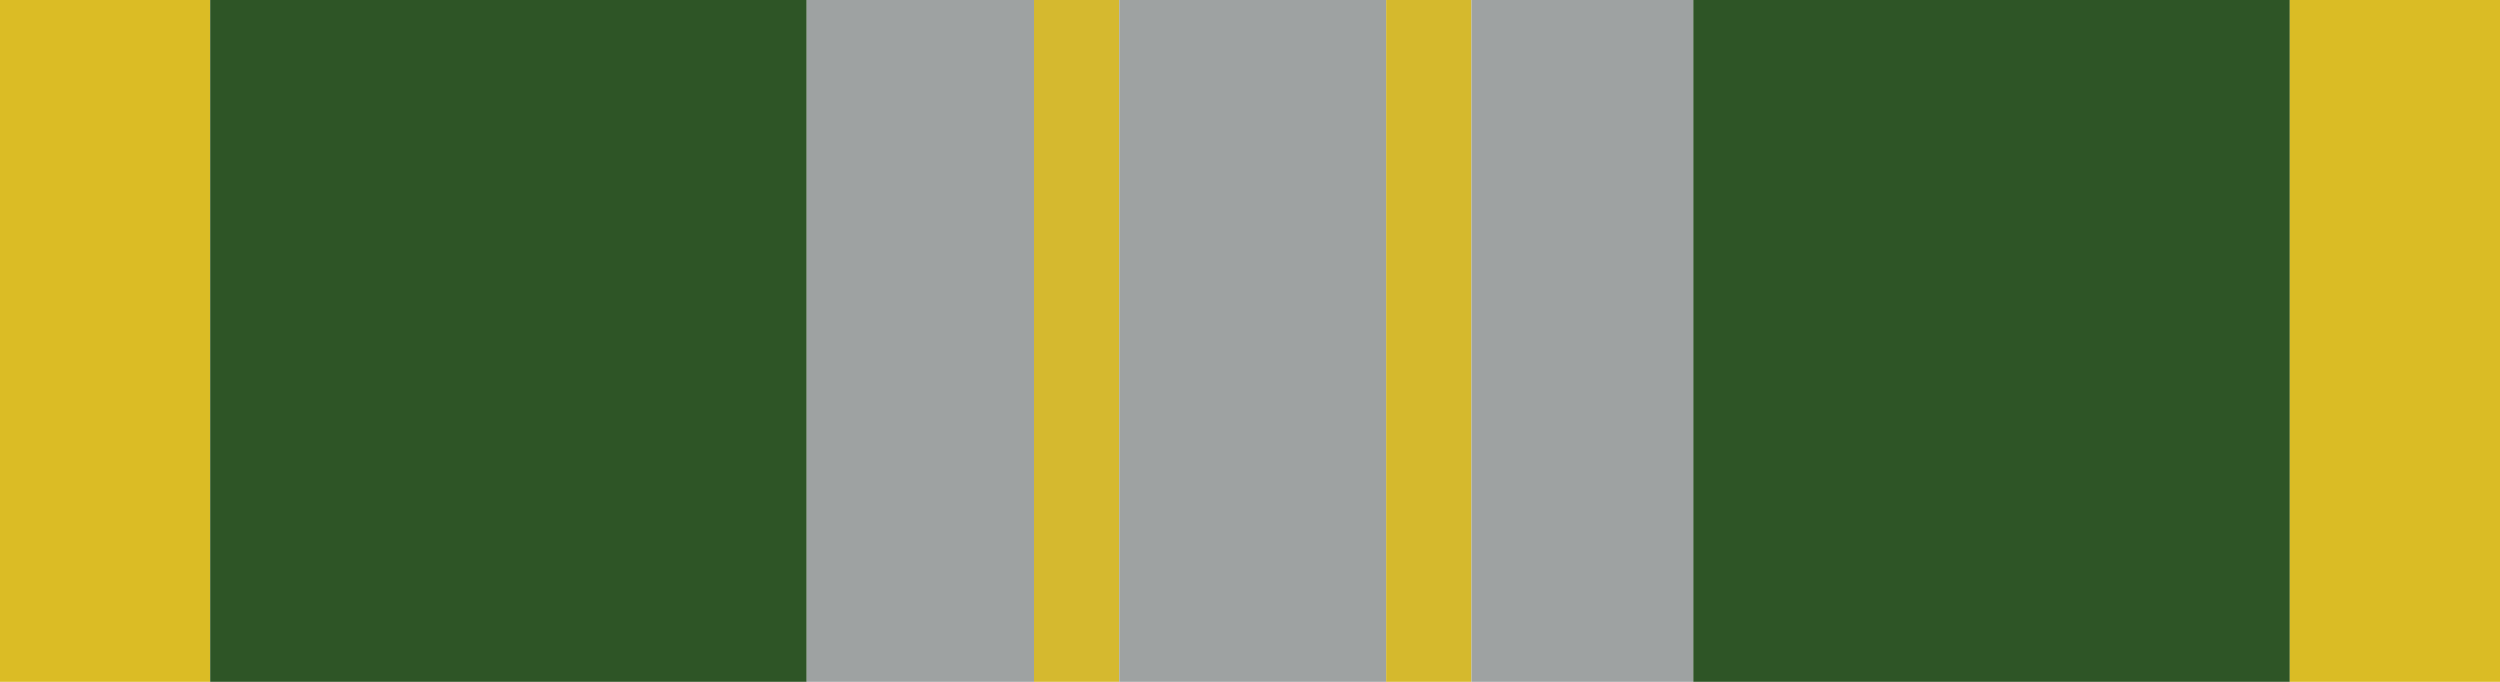
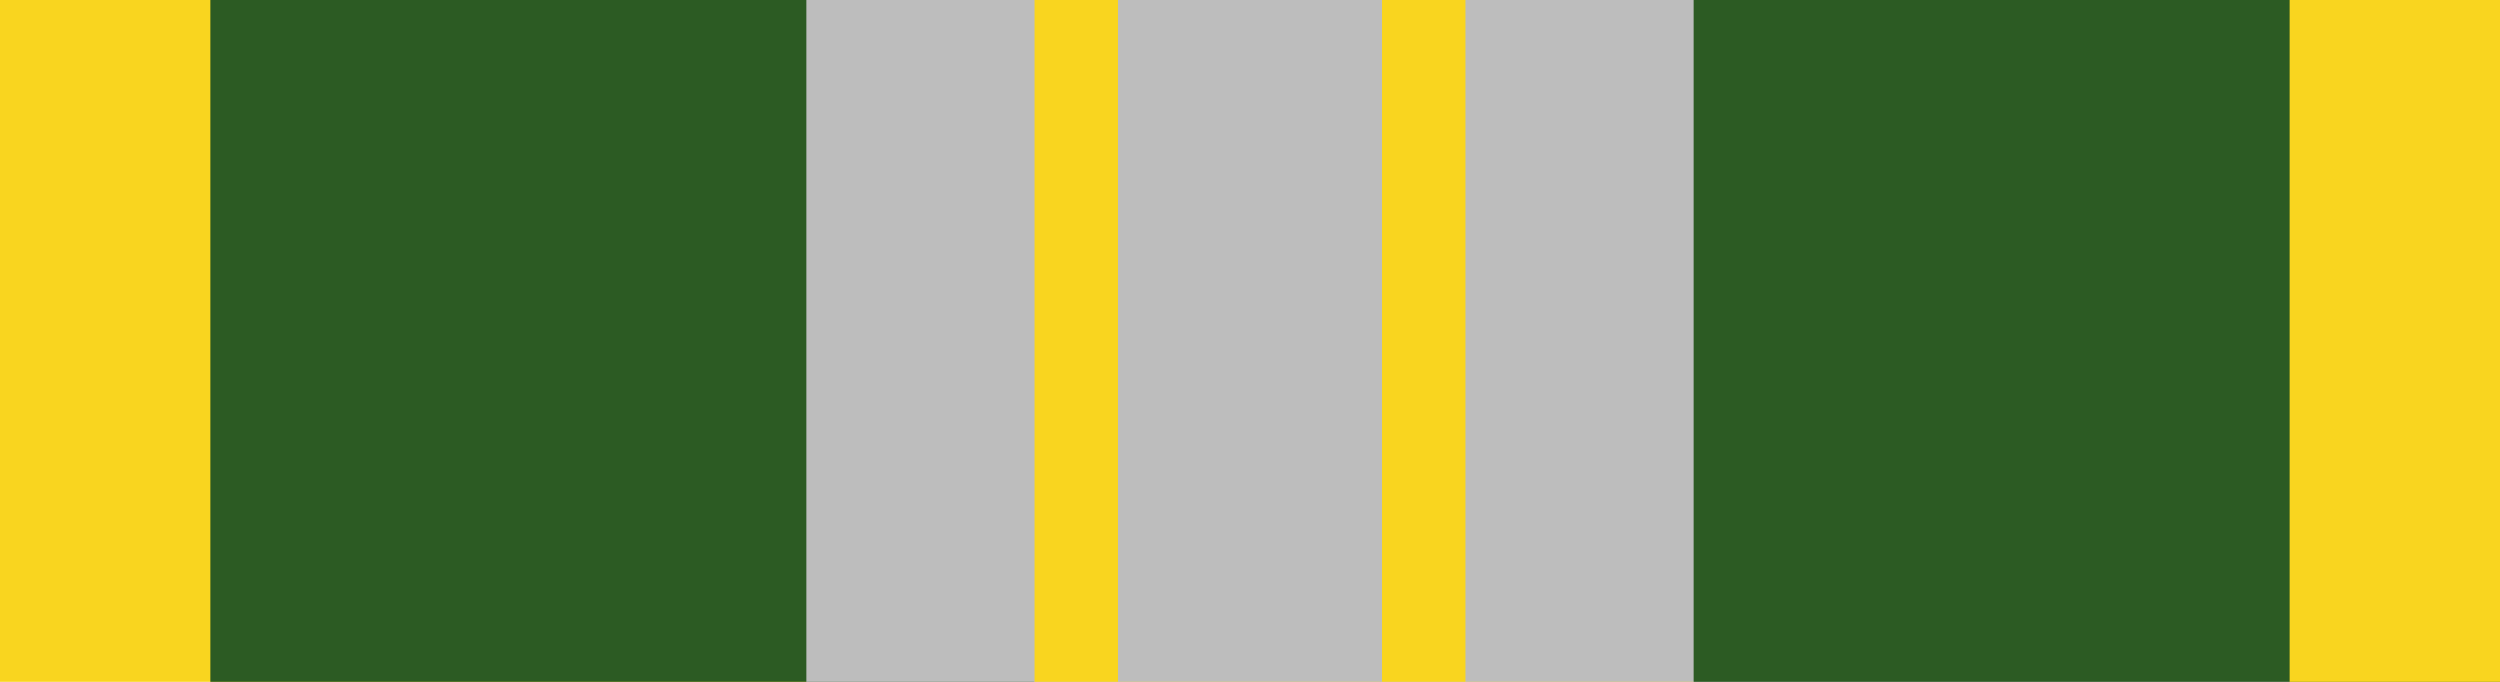
<svg xmlns="http://www.w3.org/2000/svg" width="1.375in" height="0.375in" viewBox="0 0 137.5 37.5" data-asset-id="mil-ribbon-rotc-army-jrotc-n-1-7" data-source="reference-art-measured" data-units="0.01in">
  <g id="mil-ribbon-rotc-army-jrotc-n-1-7__field">
-     <rect id="mil-ribbon-rotc-army-jrotc-n-1-7__stripe-0" x="0.00" y="0" width="11.56" height="37.5" fill="#dbbc25" />
-     <rect id="mil-ribbon-rotc-army-jrotc-n-1-7__stripe-1" x="11.56" y="0" width="32.81" height="37.5" fill="#2e5526" />
-     <rect id="mil-ribbon-rotc-army-jrotc-n-1-7__stripe-2" x="44.37" y="0" width="12.50" height="37.5" fill="#9ea2a2" />
-     <rect id="mil-ribbon-rotc-army-jrotc-n-1-7__stripe-3" x="56.87" y="0" width="4.69" height="37.5" fill="#d5b92f" />
-     <rect id="mil-ribbon-rotc-army-jrotc-n-1-7__stripe-4" x="61.56" y="0" width="14.69" height="37.5" fill="#9ea2a2" />
-     <rect id="mil-ribbon-rotc-army-jrotc-n-1-7__stripe-5" x="76.24" y="0" width="4.69" height="37.5" fill="#d5b92d" />
-     <rect id="mil-ribbon-rotc-army-jrotc-n-1-7__stripe-6" x="80.93" y="0" width="12.20" height="37.5" fill="#9ea2a2" />
-     <rect id="mil-ribbon-rotc-army-jrotc-n-1-7__stripe-7" x="93.13" y="0" width="32.81" height="37.5" fill="#2e5526" />
-     <rect id="mil-ribbon-rotc-army-jrotc-n-1-7__stripe-8" x="125.94" y="0" width="11.56" height="37.5" fill="#dabc25" />
+     <rect id="mil-ribbon-rotc-army-jrotc-n-1-7__stripe-0" x="0.00" y="0" width="44.35" height="37.5" fill="#f9d51f" />
+     <rect id="mil-ribbon-rotc-army-jrotc-n-1-7__stripe-1" x="11.57" y="0" width="45.33" height="37.5" fill="#2c5b23" />
+     <rect id="mil-ribbon-rotc-army-jrotc-n-1-7__stripe-2" x="44.35" y="0" width="17.14" height="37.5" fill="#bdbdbd" />
+     <rect id="mil-ribbon-rotc-army-jrotc-n-1-7__stripe-3" x="56.90" y="0" width="19.11" height="37.5" fill="#f9d51f" />
+     <rect id="mil-ribbon-rotc-army-jrotc-n-1-7__stripe-4" x="61.49" y="0" width="19.11" height="37.5" fill="#bdbdbd" />
+     <rect id="mil-ribbon-rotc-army-jrotc-n-1-7__stripe-5" x="76.01" y="0" width="17.14" height="37.5" fill="#f9d51f" />
+     <rect id="mil-ribbon-rotc-army-jrotc-n-1-7__stripe-6" x="80.60" y="0" width="45.33" height="37.5" fill="#bdbdbd" />
+     <rect id="mil-ribbon-rotc-army-jrotc-n-1-7__stripe-7" x="93.15" y="0" width="44.35" height="37.5" fill="#2c5b23" />
+     <rect id="mil-ribbon-rotc-army-jrotc-n-1-7__stripe-8" x="125.93" y="0" width="11.57" height="37.5" fill="#f9d51f" />
  </g>
</svg>
